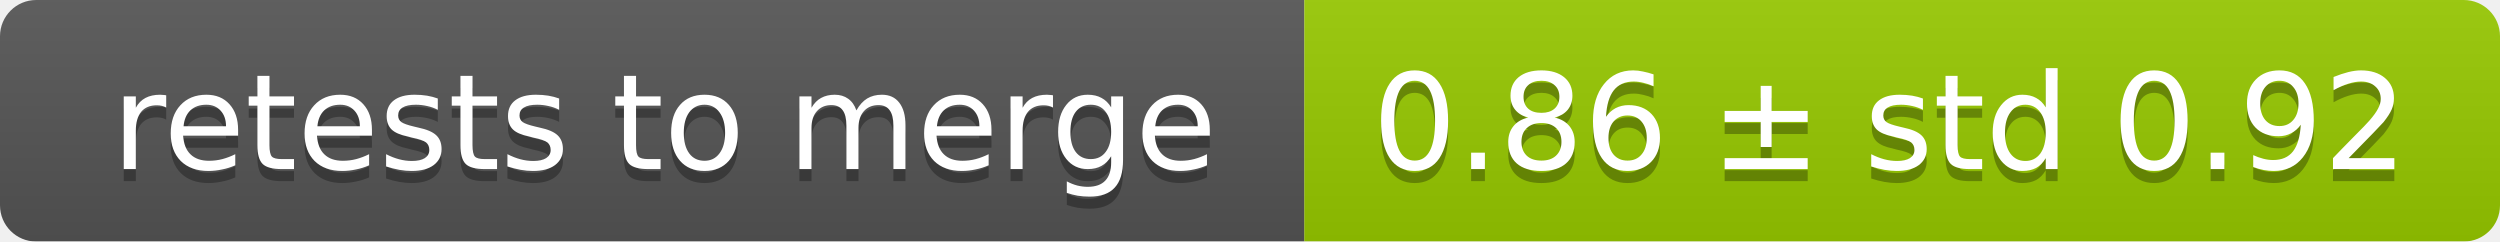
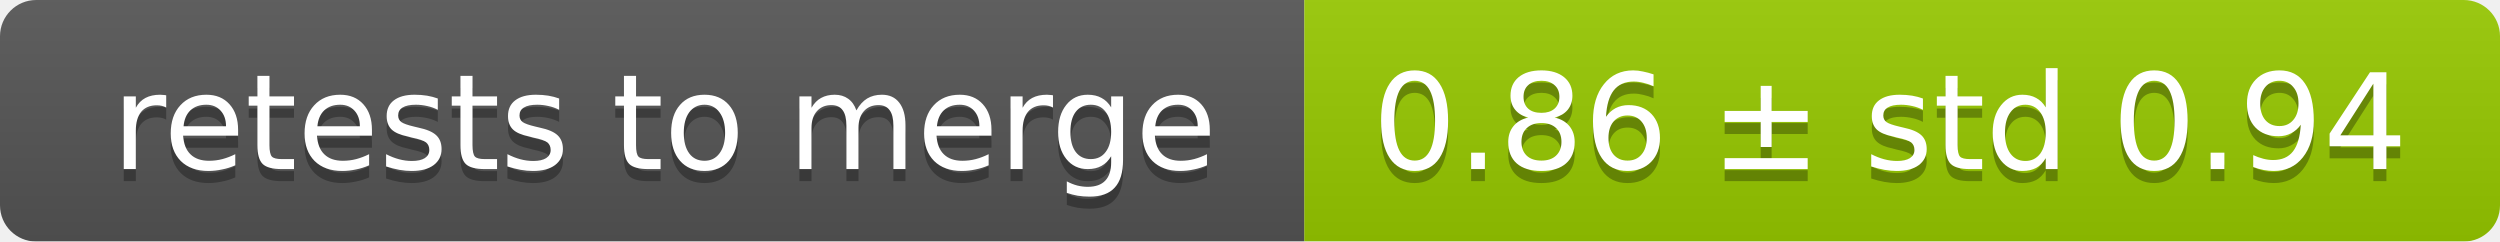
<svg xmlns="http://www.w3.org/2000/svg" width="207" height="20">
  <linearGradient id="smooth" x2="0" y2="100%">
    <stop offset="0" stop-color="#bbb" stop-opacity=".1" />
    <stop offset="1" stop-opacity=".1" />
  </linearGradient>
  <mask id="round">
    <rect width="207" height="20" rx="3" fill="#fff" />
  </mask>
  <g mask="url(#round)">
    <rect width="108" height="20" fill="#555" />
    <rect x="108" width="99" height="20" fill="#97ca00" />
    <rect width="207" height="20" fill="url(#smooth)" />
  </g>
  <g fill="#fff" text-anchor="middle" font-family="DejaVu Sans,Verdana,Geneva,sans-serif" font-size="11">
    <text x="55" y="15" fill="#010101" fill-opacity=".3">retests to merge</text>
    <text x="55" y="14">retests to merge</text>
-     <text x="156.5" y="15" fill="#010101" fill-opacity=".3">0.86 ± std 0.92</text>
-     <text x="156.5" y="14">0.86 ± std 0.92</text>
+     <text x="156.5" y="15" fill="#010101" fill-opacity=".3">0.86 ± std 0.94</text>
+     <text x="156.5" y="14">0.86 ± std 0.94</text>
  </g>
</svg>
